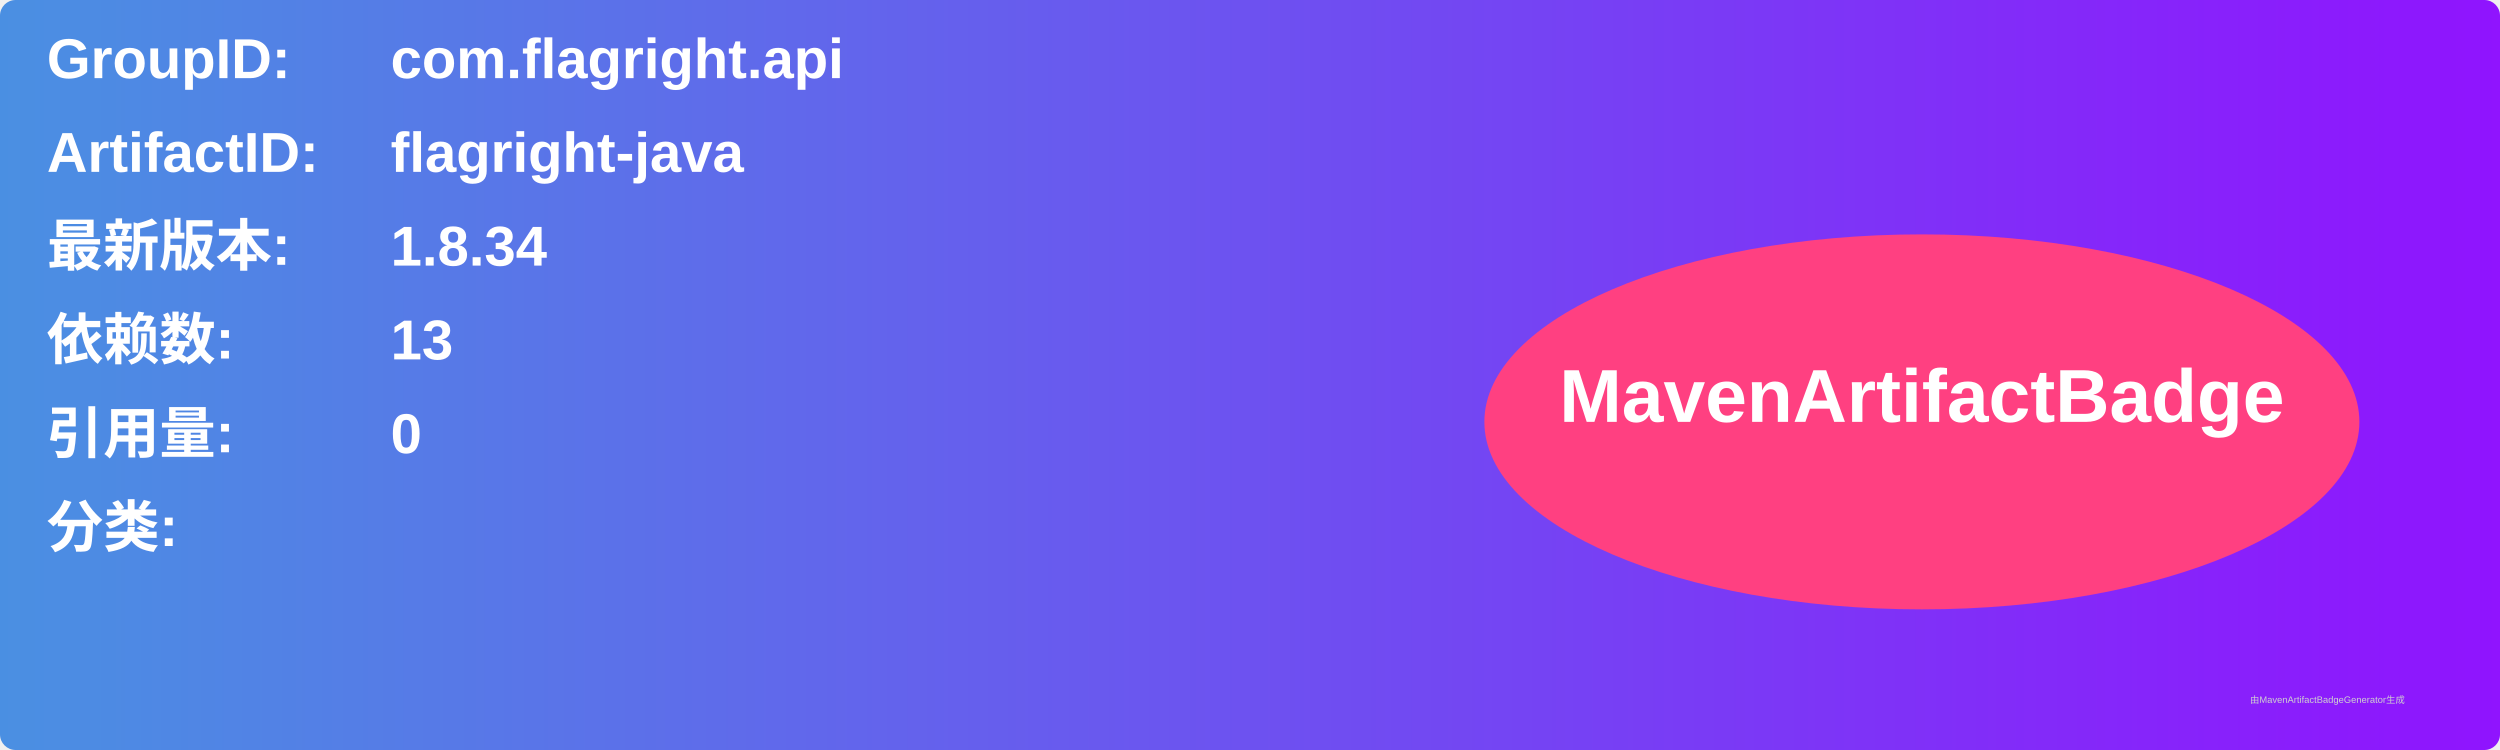
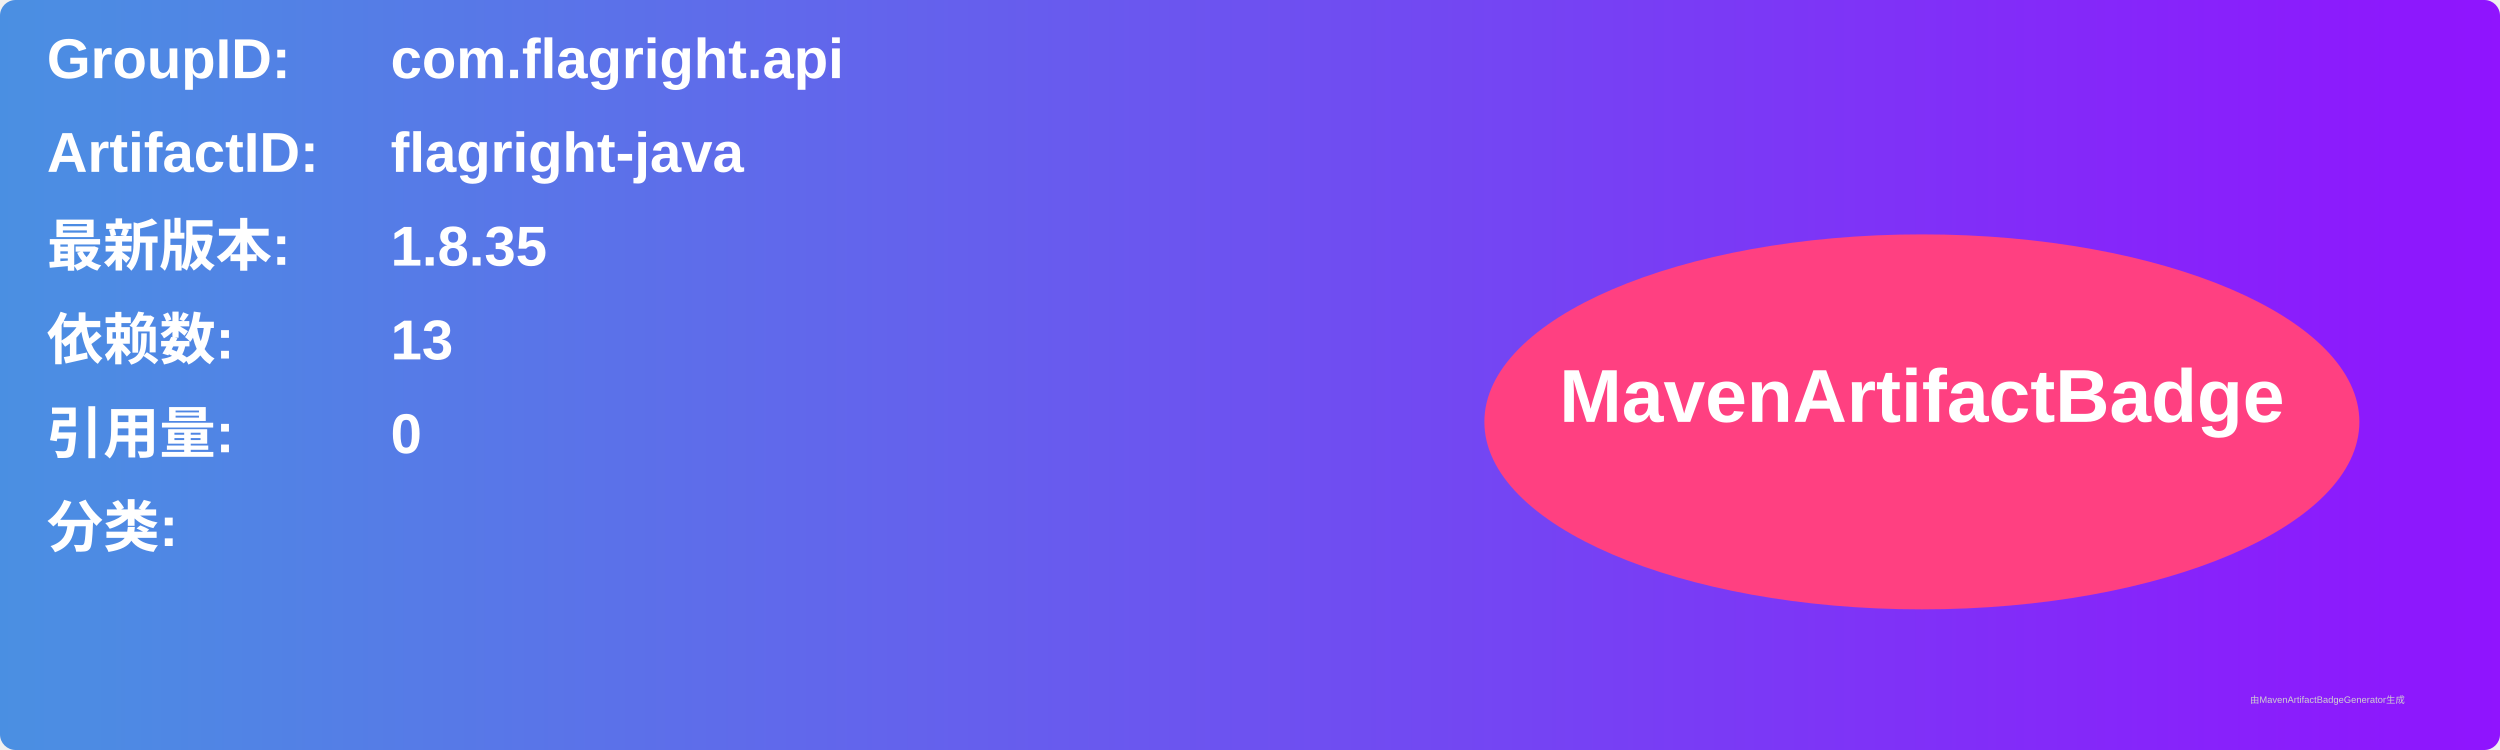
<svg xmlns="http://www.w3.org/2000/svg" width="800" height="240" viewBox="0 0 800 240">
  <linearGradient id="grad" x1="0%" y1="0%" x2="100%" y2="0%">
    <stop offset="0%" stop-color="#4a90e2" />
    <stop offset="100%" stop-color="#9013fe" />
  </linearGradient>
  <rect width="100%" height="100%" rx="5" ry="5" fill="url(#grad)" />
  <g transform="translate(15, 15)">
    <text x="0" y="10" font-family="Arial" font-size="18" fill="white" font-weight="bold" width="260">GroupID:</text>
    <text x="110" y="10" font-family="Arial" font-size="18" fill="white" font-weight="bold" width="460">com.flagright.api</text>
    <text x="0" y="40" font-family="Arial" font-size="18" fill="white" font-weight="bold" width="260">ArtifactID:</text>
    <text x="110" y="40" font-family="Arial" font-size="18" fill="white" font-weight="bold" width="460">flagright-java</text>
    <text x="0" y="70" font-family="Arial" font-size="18" fill="white" font-weight="bold">最新版本:</text>
    <text x="110" y="70" font-family="Arial" font-size="18" fill="white" font-weight="bold">
-       <tspan font-weight="bold">1.8.34</tspan>
+       <tspan font-weight="bold">1.8.35</tspan>
    </text>
    <text x="0" y="100" font-family="Arial" font-size="18" fill="white" font-weight="bold">依赖数: </text>
    <text x="110" y="100" font-family="Arial" font-size="18" fill="white">
      <tspan font-weight="bold">13</tspan>
    </text>
    <text x="0" y="130" font-family="Arial" font-size="18" fill="white" font-weight="bold">引用量: </text>
    <text x="110" y="130" font-family="Arial" font-size="18" fill="white">
      <tspan font-weight="bold">0</tspan>
    </text>
    <text x="0" y="160" font-family="Arial" font-size="18" fill="white" font-weight="bold">分类:</text>
    <text x="10" y="190" font-family="Arial" font-size="10" fill="white">
      <tspan font-weight="bold" />
    </text>
    <ellipse cx="600" cy="120" rx="140" ry="60" fill="#ff4081" />
    <text x="600" y="120" text-anchor="middle" font-family="Arial" font-size="24" fill="white" font-weight="bold">MavenArtifactBadge</text>
  </g>
  <text x="720" y="225" font-family="Arial" font-size="3" fill="#d0d0d0">由MavenArtifactBadgeGenerator生成</text>
</svg>
